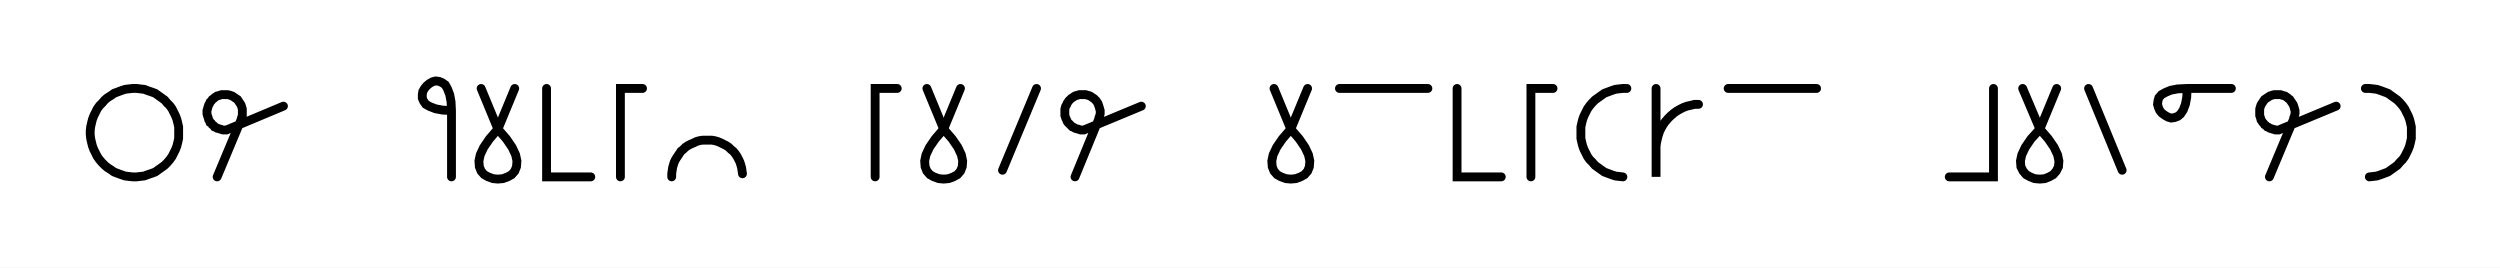
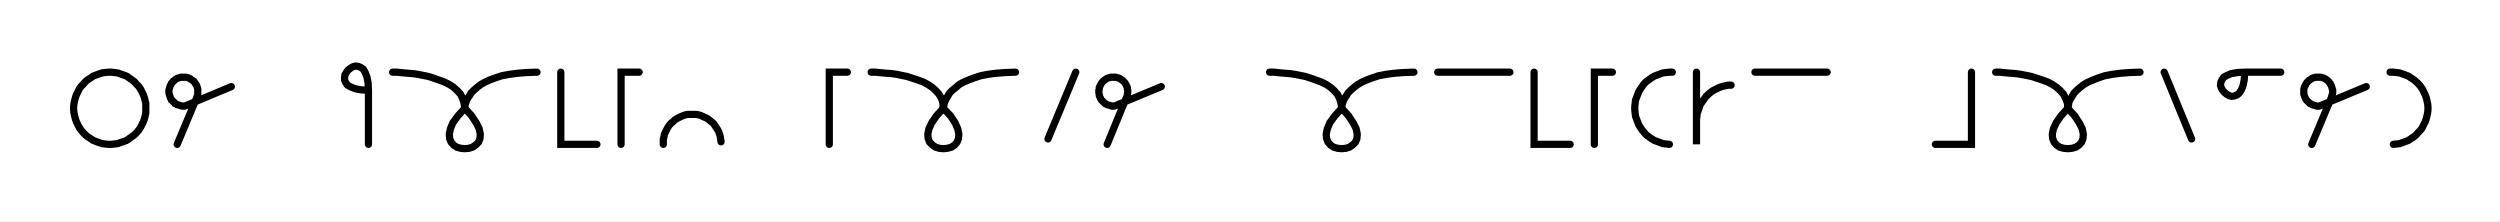
- <svg xmlns="http://www.w3.org/2000/svg" width="565.346" height="60.489" style="fill:none; stroke-linecap:round;">
+ <svg xmlns="http://www.w3.org/2000/svg" width="692.759" height="61.25" style="fill:none; stroke-linecap:round;">
  <rect width="100%" height="100%" fill="#FFFFFF" />
  <path stroke="#000000" stroke-width="2" d="M 300,50" />
  <path stroke="#000000" stroke-width="2" d="M 30,40 30.9,40 31.7,39.9 32.6,39.8 33.4,39.5 34.3,39.2 35.1,38.9 35.8,38.4 36.5,37.9 37.2,37.4 37.8,36.8 38.4,36.1 38.9,35.4 39.3,34.6 39.7,33.8 40,33 40.2,32.2 40.4,31.3 40.4,30.4 40.4,29.6 40.4,28.7 40.2,27.8 40,27 39.7,26.2 39.3,25.4 38.9,24.6 38.4,23.9 37.8,23.3 37.2,22.6 36.5,22.1 35.8,21.6 35.1,21.1 34.3,20.8 33.4,20.5 32.6,20.2 31.7,20.1 30.9,20 30,20 29.1,20.1 28.3,20.2 27.4,20.5 26.6,20.8 25.8,21.1 25.1,21.6 24.3,22.1 23.7,22.6 23.1,23.3 22.5,23.9 22,24.6 21.6,25.4 21.2,26.2 20.9,27 20.7,27.8 20.5,28.7 20.4,29.6 20.4,30.4 20.5,31.3 20.7,32.2 20.9,33 21.2,33.8 21.6,34.6 22,35.4 22.5,36.1 23.1,36.8 23.7,37.4 24.3,37.9 25.1,38.4 25.8,38.9 26.6,39.2 27.4,39.5 28.3,39.8 29.1,39.9 30,40" />
  <path stroke="#000000" stroke-width="2" d="M 47.1,70" />
  <path stroke="#000000" stroke-width="2" d="M 49.1,40 54.5,27.1 54.6,26.7 54.7,26.4 54.8,26.1 54.8,25.7 54.8,25.4 54.8,25 54.8,24.7 54.7,24.3 54.6,24 54.5,23.7 54.3,23.4 54.1,23.1 53.9,22.8 53.7,22.5 53.4,22.3 53.1,22.1 52.8,21.9 52.5,21.7 52.2,21.6 51.9,21.5 51.5,21.4 51.2,21.4 50.8,21.4 50.5,21.4 50.1,21.4 49.8,21.5 49.5,21.6 49.1,21.7 48.8,21.9 48.5,22.1 48.3,22.3 48,22.5 47.8,22.8 47.5,23.1 47.4,23.4 47.2,23.7 47.1,24 47,24.3 46.9,24.7 46.8,25 46.8,25.4 46.8,25.7 46.9,26.1 47,26.4 47.1,26.7 47.2,27.1 47.4,27.4 47.5,27.7 47.8,27.9 48,28.2 48.3,28.4 48.5,28.7 48.8,28.8 49.1,29 49.5,29.1 49.8,29.2 50.1,29.3 50.5,29.4 50.8,29.4 51.2,29.4 64.1,24" />
  <path stroke="#000000" stroke-width="2" d="M 70.8,70" />
  <path stroke="#000000" stroke-width="2" d="M 94.1,70" />
  <path stroke="#000000" stroke-width="2" d="M 102.1,25" />
  <path stroke="#000000" stroke-width="2" d="M 102.1,25 100.1,24.9 98.5,24.6 97.2,24.1 96.3,23.6 95.8,22.9 95.5,22.2 95.5,21.4 95.6,20.7 96,20 96.5,19.4 97.1,18.9 97.8,18.5 98.5,18.3 99.3,18.4 100,18.7 100.7,19.2 101.2,20.1 101.7,21.4 102,23 102.1,25 102.1,40" />
  <path stroke="#000000" stroke-width="2" d="M 108.8,70" />
-   <path stroke="#000000" stroke-width="2" d="M 108.8,20 112.6,29.2" />
-   <path stroke="#000000" stroke-width="2" d="M 112.6,29.2 114.5,31.4 115.8,33.3 116.6,35 116.9,36.4 116.8,37.7 116.4,38.7 115.7,39.5 114.8,40 113.7,40.4 112.6,40.5 111.5,40.4 110.4,40 109.5,39.5 108.8,38.7 108.4,37.7 108.3,36.4 108.6,35 109.4,33.3 110.7,31.4 112.6,29.2 116.4,20" />
-   <path stroke="#000000" stroke-width="2" d="M 123.6,70" />
-   <path stroke="#000000" stroke-width="2" d="M 123.6,20 123.6,40 133.6,40" />
-   <path stroke="#000000" stroke-width="2" d="M 140.3,70" />
-   <path stroke="#000000" stroke-width="2" d="M 145.3,20 140.3,20 140.3,40" />
-   <path stroke="#000000" stroke-width="2" d="M 151.9,70" />
-   <path stroke="#000000" stroke-width="2" d="M 151.9,40 151.9,39.3 152,38.6 152.1,37.9 152.3,37.2 152.5,36.6 152.8,36 153.2,35.4 153.6,34.8 154,34.2 154.5,33.8 155,33.3 155.6,32.9 156.2,32.6 156.9,32.3 157.5,32 158.2,31.8 158.9,31.7 159.6,31.7 160.3,31.7 161,31.7 161.6,31.8 162.3,32 163,32.3 163.6,32.6 164.2,32.9 164.8,33.3 165.3,33.8 165.8,34.2 166.3,34.8 166.7,35.4 167,36 167.3,36.6 167.5,37.2 167.7,37.9 167.8,38.6 167.9,39.3" />
-   <path stroke="#000000" stroke-width="2" d="M 174.6,70" />
-   <path stroke="#000000" stroke-width="2" d="M 197.9,70" />
-   <path stroke="#000000" stroke-width="2" d="M 202.9,20 197.9,20 197.9,40" />
-   <path stroke="#000000" stroke-width="2" d="M 209.6,70" />
-   <path stroke="#000000" stroke-width="2" d="M 209.6,20 213.4,29.2" />
-   <path stroke="#000000" stroke-width="2" d="M 213.4,29.2 215.3,31.4 216.6,33.3 217.4,35 217.7,36.4 217.6,37.7 217.2,38.7 216.5,39.5 215.6,40 214.5,40.4 213.4,40.5 212.3,40.4 211.2,40 210.3,39.5 209.6,38.7 209.2,37.7 209.1,36.4 209.4,35 210.2,33.3 211.5,31.4 213.4,29.2 217.2,20" />
-   <path stroke="#000000" stroke-width="2" d="M 224.4,70" />
-   <path stroke="#000000" stroke-width="2" d="M 234.4,20 226.7,38.5" />
-   <path stroke="#000000" stroke-width="2" d="M 241.1,70" />
-   <path stroke="#000000" stroke-width="2" d="M 243.1,40 248.4,27.1 248.5,26.7 248.6,26.4 248.7,26.1 248.8,25.7 248.8,25.4 248.8,25 248.7,24.7 248.6,24.3 248.5,24 248.4,23.7 248.3,23.4 248.1,23.1 247.9,22.8 247.6,22.5 247.4,22.3 247.1,22.1 246.8,21.9 246.5,21.7 246.2,21.6 245.8,21.5 245.5,21.4 245.1,21.4 244.8,21.4 244.4,21.4 244.1,21.4 243.8,21.5 243.4,21.6 243.1,21.7 242.8,21.9 242.5,22.1 242.2,22.3 242,22.5 241.7,22.8 241.5,23.1 241.3,23.4 241.2,23.7 241,24 240.9,24.3 240.8,24.7 240.8,25 240.8,25.4 240.8,25.7 240.8,26.1 240.9,26.4 241,26.7 241.2,27.1 241.3,27.4 241.5,27.7 241.7,27.9 242,28.2 242.2,28.4 242.5,28.7 242.8,28.8 243.1,29 243.4,29.1 243.8,29.2 244.1,29.3 244.4,29.4 244.8,29.4 245.1,29.4 258.1,24" />
-   <path stroke="#000000" stroke-width="2" d="M 264.7,70" />
+   <path stroke="#000000" stroke-width="2" d="M 108.8,20" />
+   <path stroke="#000000" stroke-width="2" d="M 108.8,20 108.9,20 109.3,20 110,20 110.9,20.1 111.9,20.2 113.1,20.3 114.4,20.4 115.8,20.6 117.3,20.9 118.8,21.2 120.3,21.7 121.7,22.2 123.1,22.7 124.5,23.4 125.7,24.2 126.7,25.1 127.6,26.1 128.2,27.3 128.6,28.6 128.8,30" />
+   <path stroke="#000000" stroke-width="2" d="M 128.8,30 130.7,32.1 132,34.1 132.8,35.7 133.1,37.2 133,38.4 132.6,39.4 131.8,40.2 130.9,40.8 129.9,41.1 128.8,41.2 127.7,41.1 126.6,40.8 125.7,40.2 125,39.4 124.6,38.4 124.5,37.2 124.8,35.7 125.5,34 126.9,32.1 128.8,30" />
+   <path stroke="#000000" stroke-width="2" d="M 128.8,30 128.8,29.9 128.8,29.7 128.8,29.4 128.9,29 129.1,28.4 129.3,27.8 129.6,27.2 130.1,26.5 130.6,25.7 131.3,25 132.1,24.3 133.1,23.5 134.3,22.8 135.6,22.2 137.2,21.6 139,21 141.1,20.6 143.4,20.3 145.9,20.1 148.8,20" />
+   <path stroke="#000000" stroke-width="2" d="M 155.4,70" />
+   <path stroke="#000000" stroke-width="2" d="M 155.4,20 155.4,40 165.4,40" />
+   <path stroke="#000000" stroke-width="2" d="M 172.1,70" />
+   <path stroke="#000000" stroke-width="2" d="M 177.1,20 172.1,20 172.1,40" />
+   <path stroke="#000000" stroke-width="2" d="M 183.8,70" />
+   <path stroke="#000000" stroke-width="2" d="M 183.8,40 183.8,39.3 183.8,38.6 184,37.9 184.1,37.2 184.4,36.6 184.7,36 185,35.4 185.4,34.8 185.9,34.2 186.4,33.8 186.9,33.3 187.5,32.9 188.1,32.6 188.7,32.3 189.4,32 190,31.8 190.7,31.7 191.4,31.7 192.1,31.7 192.8,31.7 193.5,31.8 194.2,32 194.8,32.3 195.5,32.6 196.1,32.9 196.6,33.3 197.2,33.8 197.7,34.2 198.1,34.8 198.5,35.4 198.9,36 199.2,36.6 199.4,37.2 199.6,37.9 199.7,38.6 199.8,39.3" />
+   <path stroke="#000000" stroke-width="2" d="M 206.4,70" />
+   <path stroke="#000000" stroke-width="2" d="M 229.8,70" />
+   <path stroke="#000000" stroke-width="2" d="M 234.8,20 229.8,20 229.8,40" />
+   <path stroke="#000000" stroke-width="2" d="M 241.4,70" />
+   <path stroke="#000000" stroke-width="2" d="M 241.4,20" />
+   <path stroke="#000000" stroke-width="2" d="M 241.4,20 241.6,20 242,20 242.6,20 243.5,20.1 244.6,20.2 245.7,20.3 247.1,20.4 248.5,20.6 249.9,20.9 251.4,21.2 252.9,21.7 254.4,22.2 255.8,22.7 257.1,23.4 258.3,24.2 259.3,25.1 260.2,26.1 260.9,27.3 261.3,28.6 261.4,30" />
+   <path stroke="#000000" stroke-width="2" d="M 261.4,30 263.4,32.1 264.7,34.1 265.4,35.7 265.7,37.2 265.6,38.4 265.2,39.4 264.5,40.2 263.6,40.8 262.5,41.1 261.4,41.2 260.3,41.1 259.3,40.8 258.4,40.2 257.6,39.4 257.2,38.4 257.1,37.2 257.4,35.7 258.2,34 259.5,32.1 261.4,30" />
+   <path stroke="#000000" stroke-width="2" d="M 261.4,30 261.4,29.9 261.4,29.7 261.5,29.4 261.6,29 261.7,28.4 262,27.8 262.3,27.2 262.7,26.5 263.2,25.7 263.9,25 264.8,24.3 265.7,23.5 266.9,22.8 268.3,22.2 269.9,21.6 271.7,21 273.7,20.6 276,20.3 278.6,20.1 281.4,20" />
  <path stroke="#000000" stroke-width="2" d="M 288.1,70" />
-   <path stroke="#000000" stroke-width="2" d="M 288.1,20 291.9,29.2" />
-   <path stroke="#000000" stroke-width="2" d="M 291.9,29.2 293.8,31.4 295.1,33.3 295.9,35 296.2,36.4 296.1,37.7 295.7,38.7 295,39.5 294.1,40 293,40.4 291.9,40.5 290.8,40.4 289.7,40 288.8,39.5 288.1,38.7 287.7,37.7 287.6,36.4 287.9,35 288.7,33.3 290,31.4 291.9,29.2 295.7,20" />
-   <path stroke="#000000" stroke-width="2" d="M 302.9,70" />
-   <path stroke="#000000" stroke-width="2" d="M 302.9,20 322.9,20" />
-   <path stroke="#000000" stroke-width="2" d="M 329.5,70" />
-   <path stroke="#000000" stroke-width="2" d="M 329.5,20 329.5,40 339.5,40" />
-   <path stroke="#000000" stroke-width="2" d="M 346.2,70" />
-   <path stroke="#000000" stroke-width="2" d="M 351.2,20 346.2,20 346.2,40" />
-   <path stroke="#000000" stroke-width="2" d="M 357.9,70" />
-   <path stroke="#000000" stroke-width="2" d="M 367.9,20 367,20 366.1,20.1 365.3,20.2 364.4,20.5 363.6,20.8 362.8,21.1 362.1,21.6 361.4,22.1 360.7,22.6 360.1,23.2 359.5,23.9 359,24.6 358.6,25.4 358.2,26.2 357.9,27 357.7,27.8 357.5,28.7 357.5,29.6 357.5,30.4 357.5,31.3 357.7,32.2 357.9,33 358.2,33.8 358.6,34.6 359,35.4 359.5,36.1 360.1,36.7 360.7,37.4 361.4,37.9 362.1,38.4 362.8,38.9 363.6,39.2 364.4,39.5 365.3,39.8 366.1,39.9 367,40" />
-   <path stroke="#000000" stroke-width="2" d="M 374.5,70" />
-   <path stroke="#000000" stroke-width="2" d="M 374.5,20 374.5,40 374.5,34 374.5,33.1 374.6,32.3 374.8,31.4 375,30.6 375.3,29.7 375.7,28.9 376.1,28.2 376.6,27.5 377.2,26.8 377.8,26.2 378.5,25.6 379.2,25.1 379.9,24.7 380.7,24.3 381.5,24 382.4,23.8 383.2,23.6 384.1,23.6" />
-   <path stroke="#000000" stroke-width="2" d="M 390.8,70" />
-   <path stroke="#000000" stroke-width="2" d="M 390.8,20 410.8,20" />
-   <path stroke="#000000" stroke-width="2" d="M 417.4,70" />
-   <path stroke="#000000" stroke-width="2" d="M 440.8,70" />
-   <path stroke="#000000" stroke-width="2" d="M 450.8,20 450.8,40 440.8,40" />
-   <path stroke="#000000" stroke-width="2" d="M 457.4,70" />
-   <path stroke="#000000" stroke-width="2" d="M 457.4,20 461.3,29.2" />
-   <path stroke="#000000" stroke-width="2" d="M 461.3,29.2 463.2,31.4 464.5,33.3 465.3,35 465.6,36.4 465.5,37.7 465,38.7 464.3,39.5 463.4,40 462.4,40.4 461.3,40.5 460.1,40.4 459.1,40 458.2,39.5 457.5,38.7 457,37.7 456.9,36.4 457.2,35 458,33.3 459.3,31.4 461.3,29.2 465.1,20" />
-   <path stroke="#000000" stroke-width="2" d="M 472.3,70" />
-   <path stroke="#000000" stroke-width="2" d="M 472.3,20 479.9,38.5" />
-   <path stroke="#000000" stroke-width="2" d="M 486.6,70" />
-   <path stroke="#000000" stroke-width="2" d="M 494.6,20" />
-   <path stroke="#000000" stroke-width="2" d="M 494.6,20 494.5,22 494.2,23.6 493.7,24.9 493.1,25.8 492.5,26.3 491.7,26.6 491,26.7 490.3,26.5 489.6,26.1 488.9,25.6 488.4,25 488.1,24.3 487.9,23.6 488,22.8 488.2,22.1 488.8,21.4 489.7,20.9 490.9,20.4 492.5,20.1 494.6,20 504.6,20" />
-   <path stroke="#000000" stroke-width="2" d="M 511.2,70" />
-   <path stroke="#000000" stroke-width="2" d="M 513.2,40 518.6,27.1 518.7,26.7 518.8,26.4 518.9,26.1 519,25.7 519,25.4 519,25 518.9,24.7 518.8,24.3 518.7,24 518.6,23.7 518.4,23.4 518.2,23.1 518,22.8 517.8,22.5 517.5,22.3 517.3,22.1 517,21.9 516.7,21.7 516.3,21.6 516,21.5 515.7,21.4 515.3,21.4 515,21.4 514.6,21.4 514.3,21.4 513.9,21.5 513.6,21.6 513.3,21.7 513,21.9 512.7,22.1 512.4,22.3 512.1,22.5 511.9,22.8 511.7,23.1 511.5,23.4 511.3,23.7 511.2,24 511.1,24.3 511,24.7 511,25 511,25.4 511,25.7 511,26.1 511.1,26.4 511.2,26.7 511.3,27.1 511.5,27.4 511.7,27.7 511.9,27.9 512.1,28.2 512.4,28.4 512.7,28.7 513,28.8 513.3,29 513.6,29.1 513.9,29.2 514.3,29.3 514.6,29.4 515,29.4 515.3,29.4 528.3,24" />
-   <path stroke="#000000" stroke-width="2" d="M 534.9,70" />
-   <path stroke="#000000" stroke-width="2" d="M 534.9,20 535.8,20 536.7,20.1 537.5,20.2 538.4,20.5 539.2,20.8 540,21.1 540.7,21.6 541.4,22.1 542.1,22.6 542.7,23.2 543.3,23.9 543.8,24.6 544.2,25.4 544.6,26.2 544.9,27 545.1,27.8 545.3,28.7 545.3,29.6 545.3,30.4 545.3,31.3 545.1,32.2 544.9,33 544.6,33.8 544.2,34.6 543.8,35.4 543.3,36.1 542.7,36.7 542.1,37.4 541.4,37.9 540.7,38.4 540,38.9 539.2,39.2 538.4,39.5 537.5,39.8 536.7,39.9 535.8,40" />
-   <path stroke="#000000" stroke-width="2" d="M 552,70" />
+   <path stroke="#000000" stroke-width="2" d="M 298.1,20 290.4,38.5" />
+   <path stroke="#000000" stroke-width="2" d="M 304.8,70" />
+   <path stroke="#000000" stroke-width="2" d="M 306.8,40 312.1,27.1 312.3,26.7 312.4,26.4 312.4,26.1 312.5,25.7 312.5,25.4 312.5,25 312.4,24.7 312.4,24.3 312.3,24 312.1,23.7 312,23.4 311.8,23.1 311.6,22.8 311.3,22.5 311.1,22.3 310.8,22.1 310.5,21.9 310.2,21.7 309.9,21.6 309.5,21.5 309.2,21.4 308.8,21.4 308.5,21.4 308.1,21.4 307.8,21.4 307.5,21.5 307.1,21.6 306.8,21.7 306.5,21.9 306.2,22.1 305.9,22.3 305.7,22.5 305.4,22.8 305.2,23.1 305,23.4 304.9,23.7 304.7,24 304.6,24.3 304.6,24.7 304.5,25 304.5,25.4 304.5,25.7 304.6,26.1 304.6,26.4 304.7,26.7 304.9,27.1 305,27.4 305.2,27.7 305.4,27.9 305.7,28.2 305.9,28.4 306.2,28.7 306.5,28.8 306.8,29 307.1,29.1 307.5,29.2 307.8,29.3 308.1,29.4 308.5,29.4 308.8,29.4 321.8,24" />
+   <path stroke="#000000" stroke-width="2" d="M 328.4,70" />
+   <path stroke="#000000" stroke-width="2" d="M 351.8,70" />
+   <path stroke="#000000" stroke-width="2" d="M 351.8,20" />
+   <path stroke="#000000" stroke-width="2" d="M 351.8,20 351.9,20 352.3,20 353,20 353.9,20.1 354.9,20.2 356.1,20.3 357.4,20.4 358.8,20.6 360.3,20.9 361.8,21.2 363.3,21.7 364.7,22.2 366.1,22.7 367.5,23.4 368.7,24.2 369.7,25.1 370.6,26.1 371.2,27.3 371.6,28.6 371.8,30" />
+   <path stroke="#000000" stroke-width="2" d="M 371.8,30 373.7,32.1 375,34.1 375.8,35.7 376.1,37.2 376,38.4 375.6,39.4 374.8,40.2 373.9,40.8 372.9,41.1 371.8,41.2 370.7,41.1 369.6,40.8 368.7,40.2 368,39.4 367.6,38.4 367.5,37.2 367.8,35.7 368.5,34 369.9,32.1 371.8,30" />
+   <path stroke="#000000" stroke-width="2" d="M 371.8,30 371.8,29.9 371.8,29.7 371.8,29.4 371.9,29 372.1,28.4 372.3,27.8 372.6,27.2 373.1,26.5 373.6,25.7 374.3,25 375.1,24.3 376.1,23.5 377.3,22.8 378.6,22.2 380.2,21.6 382,21 384.1,20.6 386.4,20.3 388.9,20.1 391.8,20" />
+   <path stroke="#000000" stroke-width="2" d="M 398.4,70" />
+   <path stroke="#000000" stroke-width="2" d="M 398.4,20 418.4,20" />
+   <path stroke="#000000" stroke-width="2" d="M 425.1,70" />
+   <path stroke="#000000" stroke-width="2" d="M 425.1,20 425.1,40 435.1,40" />
+   <path stroke="#000000" stroke-width="2" d="M 441.8,70" />
+   <path stroke="#000000" stroke-width="2" d="M 446.8,20 441.8,20 441.8,40" />
+   <path stroke="#000000" stroke-width="2" d="M 453.4,70" />
+   <path stroke="#000000" stroke-width="2" d="M 463.4,20 462.6,20 461.7,20.1 460.8,20.2 460,20.5 459.2,20.8 458.4,21.1 457.6,21.6 456.9,22.1 456.2,22.6 455.6,23.2 455.1,23.9 454.6,24.6 454.1,25.4 453.8,26.2 453.5,27 453.2,27.8 453.1,28.7 453,29.6 453,30.4 453.1,31.3 453.2,32.2 453.5,33 453.8,33.8 454.1,34.6 454.6,35.4 455.1,36.1 455.6,36.7 456.2,37.4 456.9,37.9 457.6,38.4 458.4,38.9 459.2,39.2 460,39.5 460.8,39.8 461.7,39.9 462.6,40" />
+   <path stroke="#000000" stroke-width="2" d="M 470.1,70" />
+   <path stroke="#000000" stroke-width="2" d="M 470.1,20 470.1,40 470.1,34 470.1,33.1 470.2,32.3 470.3,31.4 470.6,30.6 470.9,29.7 471.2,28.9 471.7,28.2 472.2,27.5 472.7,26.8 473.3,26.2 474,25.6 474.7,25.1 475.5,24.7 476.3,24.3 477.1,24 477.9,23.8 478.8,23.6 479.7,23.6" />
+   <path stroke="#000000" stroke-width="2" d="M 486.3,70" />
+   <path stroke="#000000" stroke-width="2" d="M 486.3,20 506.3,20" />
+   <path stroke="#000000" stroke-width="2" d="M 513,70" />
+   <path stroke="#000000" stroke-width="2" d="M 536.3,70" />
+   <path stroke="#000000" stroke-width="2" d="M 546.3,20 546.3,40 536.3,40" />
+   <path stroke="#000000" stroke-width="2" d="M 553,70" />
+   <path stroke="#000000" stroke-width="2" d="M 553,20" />
+   <path stroke="#000000" stroke-width="2" d="M 553,20 553.1,20 553.6,20 554.2,20 555.1,20.1 556.1,20.2 557.3,20.3 558.6,20.4 560,20.6 561.5,20.9 563,21.2 564.5,21.7 566,22.2 567.4,22.7 568.7,23.4 569.9,24.2 570.9,25.1 571.8,26.1 572.4,27.3 572.9,28.6 573,30" />
+   <path stroke="#000000" stroke-width="2" d="M 573,30 574.9,32.1 576.2,34.1 577,35.7 577.3,37.2 577.2,38.4 576.8,39.4 576.1,40.2 575.2,40.8 574.1,41.1 573,41.2 571.9,41.1 570.8,40.8 569.9,40.2 569.2,39.4 568.8,38.4 568.7,37.2 569,35.7 569.8,34 571.1,32.1 573,30" />
+   <path stroke="#000000" stroke-width="2" d="M 573,30 573,29.9 573,29.7 573.1,29.4 573.2,29 573.3,28.4 573.5,27.8 573.9,27.2 574.3,26.5 574.8,25.7 575.5,25 576.3,24.3 577.3,23.5 578.5,22.8 579.9,22.2 581.4,21.6 583.2,21 585.3,20.6 587.6,20.3 590.1,20.1 593,20" />
+   <path stroke="#000000" stroke-width="2" d="M 599.7,70" />
+   <path stroke="#000000" stroke-width="2" d="M 599.7,20 607.3,38.5" />
+   <path stroke="#000000" stroke-width="2" d="M 614,70" />
+   <path stroke="#000000" stroke-width="2" d="M 622,20" />
+   <path stroke="#000000" stroke-width="2" d="M 622,20 621.9,22 621.6,23.6 621.1,24.9 620.5,25.8 619.9,26.3 619.1,26.6 618.4,26.7 617.7,26.5 617,26.1 616.4,25.6 615.9,25 615.5,24.3 615.3,23.6 615.4,22.8 615.7,22.1 616.2,21.4 617.1,20.9 618.3,20.4 620,20.1 622,20 632,20" />
+   <path stroke="#000000" stroke-width="2" d="M 638.6,70" />
+   <path stroke="#000000" stroke-width="2" d="M 640.6,40 646,27.1 646.1,26.7 646.2,26.4 646.3,26.1 646.4,25.7 646.4,25.4 646.4,25 646.3,24.7 646.2,24.3 646.1,24 646,23.7 645.8,23.4 645.7,23.1 645.4,22.8 645.2,22.5 645,22.3 644.7,22.1 644.4,21.9 644.1,21.7 643.8,21.6 643.4,21.5 643.1,21.4 642.7,21.4 642.4,21.4 642,21.4 641.7,21.4 641.3,21.5 641,21.6 640.7,21.7 640.4,21.9 640.1,22.1 639.8,22.3 639.6,22.5 639.3,22.8 639.1,23.1 638.9,23.4 638.8,23.7 638.6,24 638.5,24.3 638.4,24.7 638.4,25 638.4,25.4 638.4,25.7 638.4,26.1 638.5,26.4 638.6,26.7 638.8,27.1 638.9,27.4 639.1,27.7 639.3,27.9 639.6,28.2 639.8,28.4 640.1,28.7 640.4,28.8 640.7,29 641,29.1 641.3,29.2 641.7,29.3 642,29.4 642.4,29.4 642.7,29.4 655.7,24" />
+   <path stroke="#000000" stroke-width="2" d="M 662.3,70" />
+   <path stroke="#000000" stroke-width="2" d="M 662.3,20 663.2,20 664.1,20.1 664.9,20.2 665.8,20.5 666.6,20.8 667.4,21.1 668.1,21.6 668.9,22.1 669.5,22.6 670.1,23.2 670.7,23.9 671.2,24.6 671.6,25.4 672,26.2 672.3,27 672.5,27.8 672.7,28.7 672.8,29.6 672.8,30.4 672.7,31.3 672.5,32.2 672.3,33 672,33.8 671.6,34.6 671.2,35.4 670.7,36.1 670.1,36.7 669.5,37.4 668.9,37.9 668.1,38.4 667.4,38.9 666.6,39.2 665.8,39.5 664.9,39.8 664.1,39.9 663.2,40" />
+   <path stroke="#000000" stroke-width="2" d="M 679.4,70" />
</svg>
